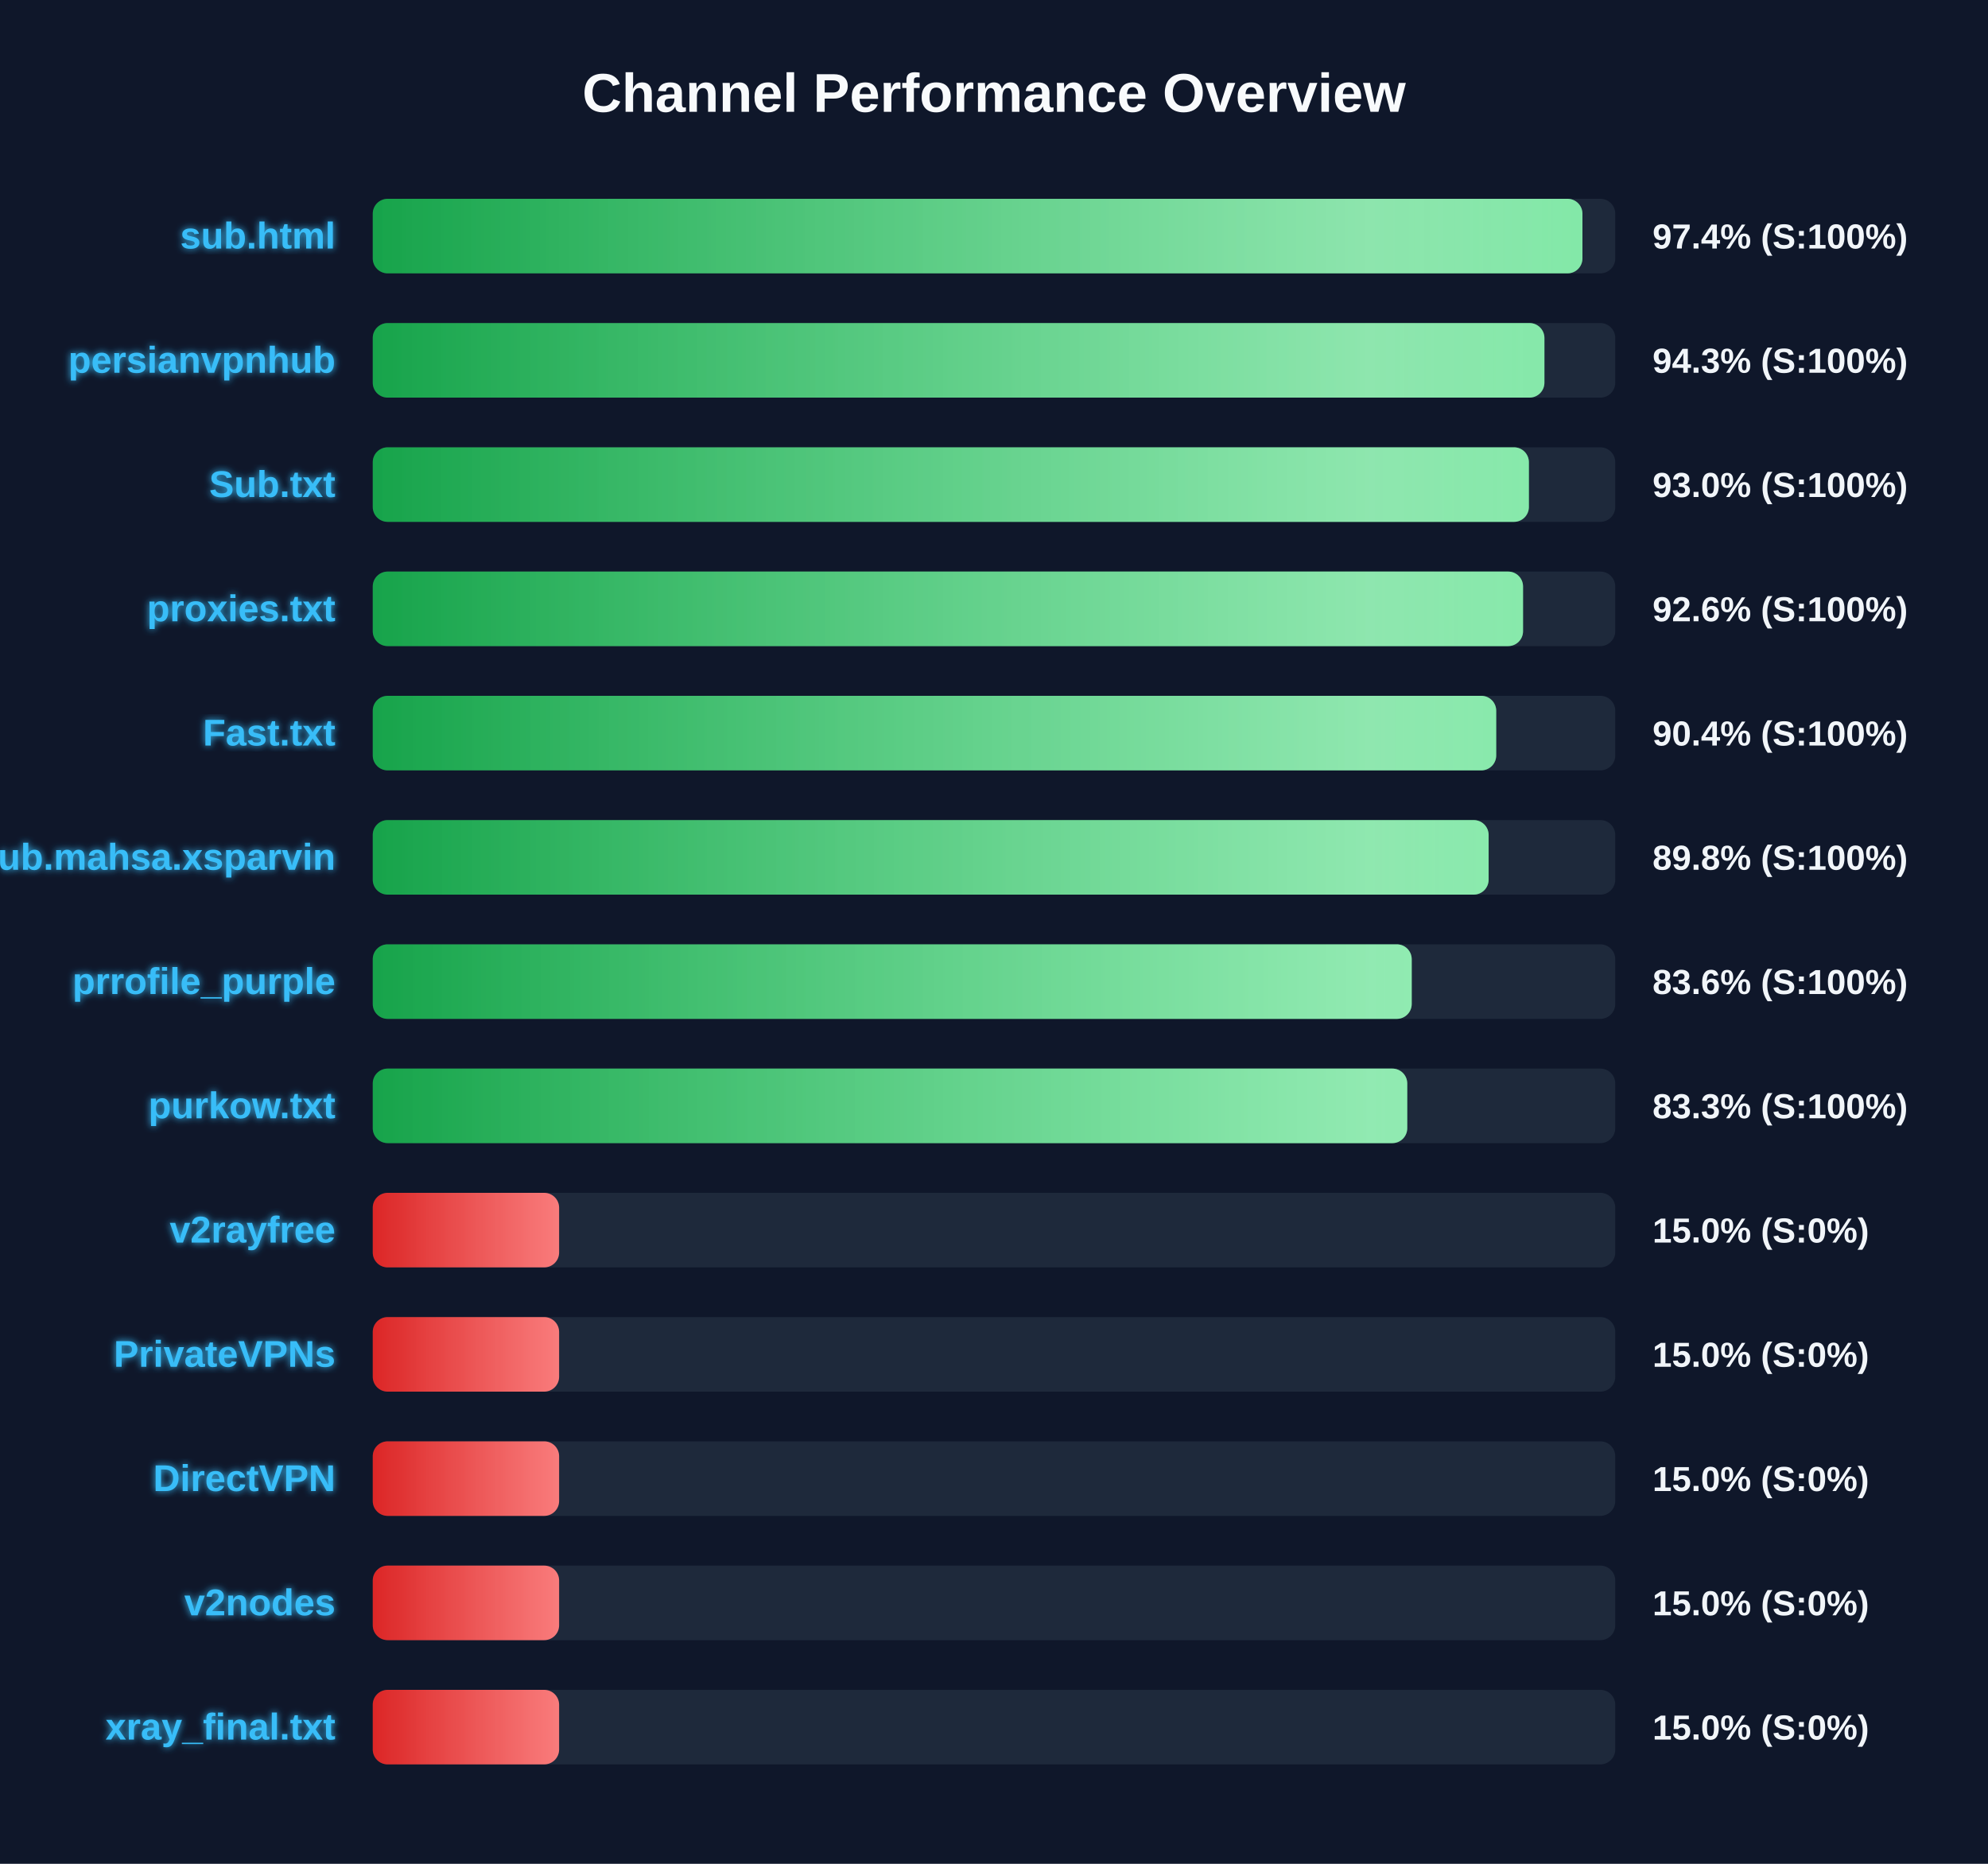
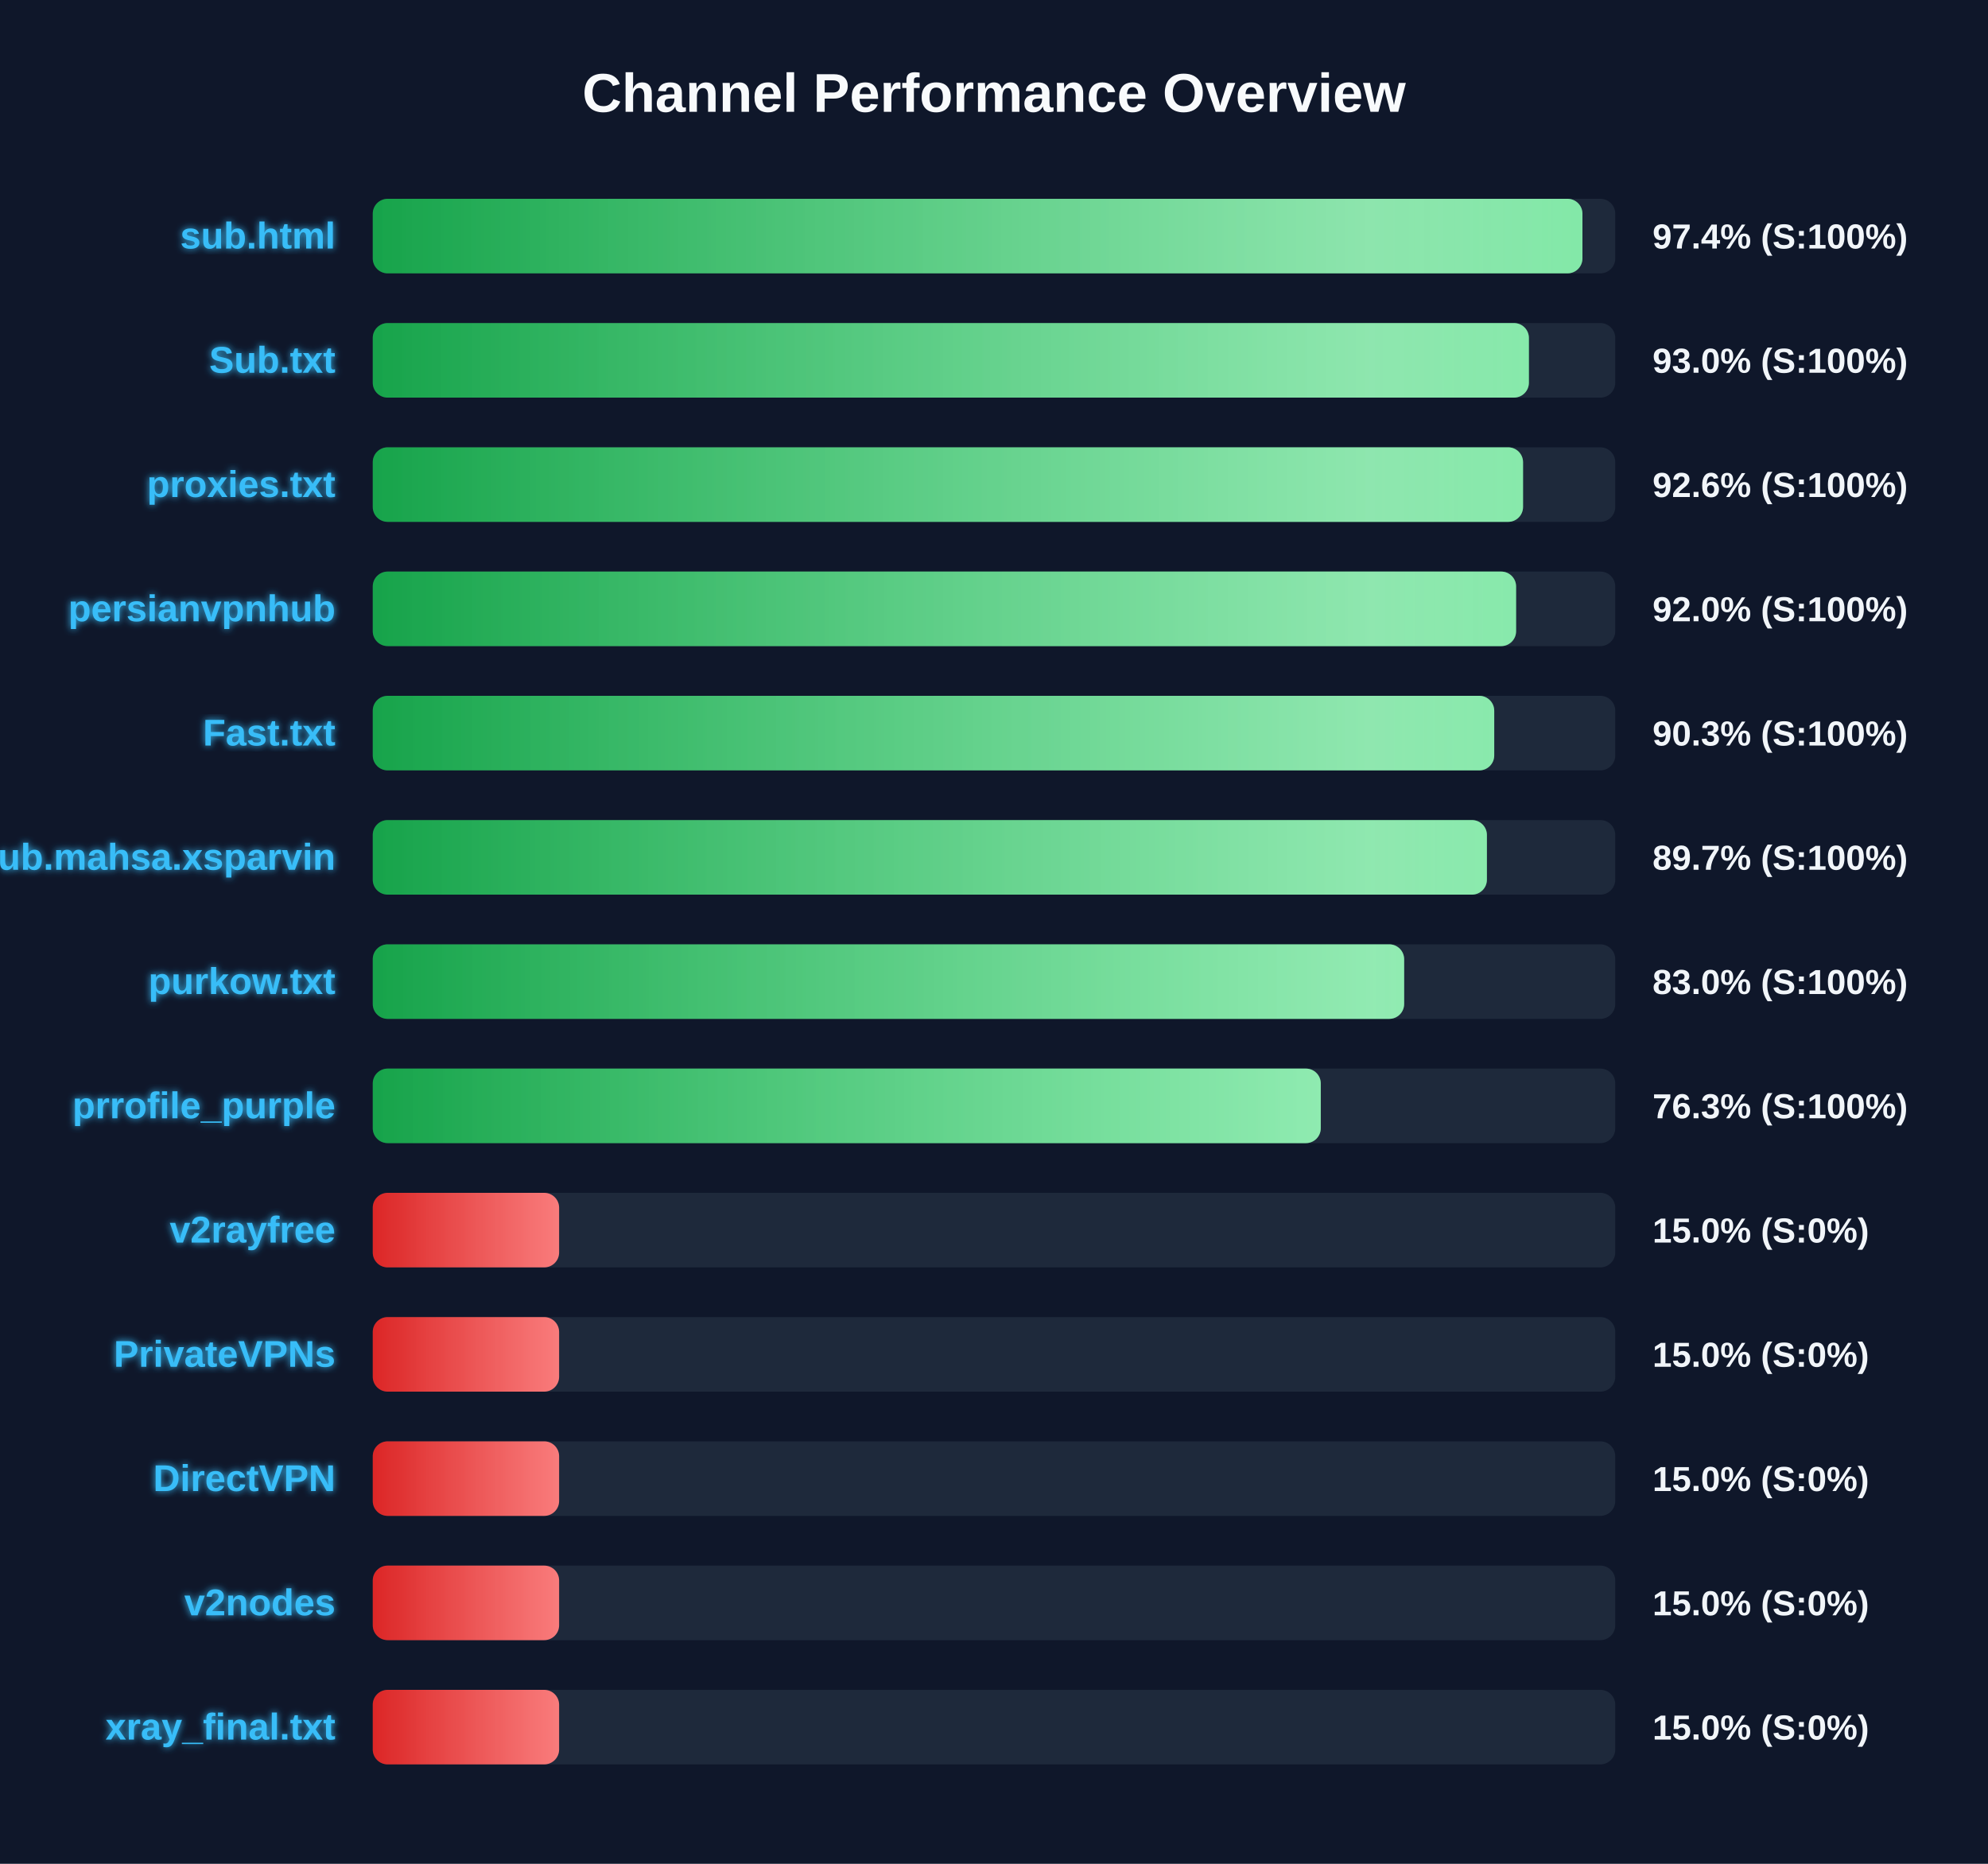
<svg xmlns="http://www.w3.org/2000/svg" width="800" height="750" version="1.1">
  <defs>
    <linearGradient id="grad-green" x1="0%" y1="0%" x2="100%" y2="0%">
      <stop offset="0%" stop-color="#16a34a" />
      <stop offset="100%" stop-color="#4ade80" />
    </linearGradient>
    <linearGradient id="grad-yellow" x1="0%" y1="0%" x2="100%" y2="0%">
      <stop offset="0%" stop-color="#ca8a04" />
      <stop offset="100%" stop-color="#fde047" />
    </linearGradient>
    <linearGradient id="grad-red" x1="0%" y1="0%" x2="100%" y2="0%">
      <stop offset="0%" stop-color="#dc2626" />
      <stop offset="100%" stop-color="#f87171" />
    </linearGradient>
    <linearGradient id="shimmer" x1="0%" y1="0%" x2="100%" y2="0%">
      <stop offset="0%" stop-color="rgba(255,255,255,0)" />
      <stop offset="50%" stop-color="rgba(255,255,255,0.4)" />
      <stop offset="100%" stop-color="rgba(255,255,255,0)" />
    </linearGradient>
    <filter id="glow" x="-20%" y="-20%" width="140%" height="140%">
      <feGaussianBlur stdDeviation="1.5" result="blur" />
      <feComposite in="SourceGraphic" in2="blur" operator="over" />
    </filter>
  </defs>
  <style>
        .bg-rect { fill: #0f172a; }
        .title { font: bold 22px 'Segoe UI', Arial, sans-serif; fill: #f8fafc; }
        .row { font: bold 15px 'Segoe UI', Arial, sans-serif; fill: #38bdf8; filter: url(#glow); }
        .score { font: bold 14px 'Segoe UI', Arial, sans-serif; fill: #f1f5f9; }
        @keyframes shimmer-anim {
            0% { transform: translateX(-100%); }
            100% { transform: translateX(200%); }
        }
        .shimmer-rect {
            animation: shimmer-anim 2.5s infinite linear;
        }
    </style>
  <rect width="100%" height="100%" class="bg-rect" />
  <text x="400" y="45" text-anchor="middle" class="title">Channel Performance Overview</text>
  <rect x="150" y="80" width="500" height="30" fill="#1e293b" rx="6" />
  <clipPath id="clip-0">
    <rect x="150" y="80" width="486.8" height="30" rx="6" />
  </clipPath>
  <rect x="150" y="80" width="486.8" height="30" fill="url(#grad-green)" rx="6" />
  <g clip-path="url(#clip-0)">
    <rect x="150" y="80" width="100%" height="30" fill="url(#shimmer)" class="shimmer-rect" />
  </g>
  <text x="135" y="100" text-anchor="end" class="row">sub.html</text>
  <text x="665" y="100" text-anchor="start" class="score">97.4% (S:100%)</text>
  <rect x="150" y="130" width="500" height="30" fill="#1e293b" rx="6" />
  <clipPath id="clip-1">
-     <rect x="150" y="130" width="471.5" height="30" rx="6" />
+     <rect x="150" y="130" width="465.25" height="30" rx="6" />
  </clipPath>
-   <rect x="150" y="130" width="471.5" height="30" fill="url(#grad-green)" rx="6" />
+   <rect x="150" y="130" width="465.25" height="30" fill="url(#grad-green)" rx="6" />
  <g clip-path="url(#clip-1)">
    <rect x="150" y="130" width="100%" height="30" fill="url(#shimmer)" class="shimmer-rect" />
  </g>
-   <text x="135" y="150" text-anchor="end" class="row">persianvpnhub</text>
-   <text x="665" y="150" text-anchor="start" class="score">94.3% (S:100%)</text>
+   <text x="135" y="150" text-anchor="end" class="row">Sub.txt</text>
+   <text x="665" y="150" text-anchor="start" class="score">93.0% (S:100%)</text>
  <rect x="150" y="180" width="500" height="30" fill="#1e293b" rx="6" />
  <clipPath id="clip-2">
-     <rect x="150" y="180" width="465.25" height="30" rx="6" />
+     <rect x="150" y="180" width="462.9" height="30" rx="6" />
  </clipPath>
-   <rect x="150" y="180" width="465.25" height="30" fill="url(#grad-green)" rx="6" />
+   <rect x="150" y="180" width="462.9" height="30" fill="url(#grad-green)" rx="6" />
  <g clip-path="url(#clip-2)">
    <rect x="150" y="180" width="100%" height="30" fill="url(#shimmer)" class="shimmer-rect" />
  </g>
-   <text x="135" y="200" text-anchor="end" class="row">Sub.txt</text>
-   <text x="665" y="200" text-anchor="start" class="score">93.0% (S:100%)</text>
+   <text x="135" y="200" text-anchor="end" class="row">proxies.txt</text>
+   <text x="665" y="200" text-anchor="start" class="score">92.6% (S:100%)</text>
  <rect x="150" y="230" width="500" height="30" fill="#1e293b" rx="6" />
  <clipPath id="clip-3">
-     <rect x="150" y="230" width="462.9" height="30" rx="6" />
+     <rect x="150" y="230" width="460.1" height="30" rx="6" />
  </clipPath>
-   <rect x="150" y="230" width="462.9" height="30" fill="url(#grad-green)" rx="6" />
+   <rect x="150" y="230" width="460.1" height="30" fill="url(#grad-green)" rx="6" />
  <g clip-path="url(#clip-3)">
    <rect x="150" y="230" width="100%" height="30" fill="url(#shimmer)" class="shimmer-rect" />
  </g>
-   <text x="135" y="250" text-anchor="end" class="row">proxies.txt</text>
-   <text x="665" y="250" text-anchor="start" class="score">92.6% (S:100%)</text>
+   <text x="135" y="250" text-anchor="end" class="row">persianvpnhub</text>
+   <text x="665" y="250" text-anchor="start" class="score">92.0% (S:100%)</text>
  <rect x="150" y="280" width="500" height="30" fill="#1e293b" rx="6" />
  <clipPath id="clip-4">
-     <rect x="150" y="280" width="452.1" height="30" rx="6" />
+     <rect x="150" y="280" width="451.3" height="30" rx="6" />
  </clipPath>
-   <rect x="150" y="280" width="452.1" height="30" fill="url(#grad-green)" rx="6" />
+   <rect x="150" y="280" width="451.3" height="30" fill="url(#grad-green)" rx="6" />
  <g clip-path="url(#clip-4)">
    <rect x="150" y="280" width="100%" height="30" fill="url(#shimmer)" class="shimmer-rect" />
  </g>
  <text x="135" y="300" text-anchor="end" class="row">Fast.txt</text>
-   <text x="665" y="300" text-anchor="start" class="score">90.4% (S:100%)</text>
+   <text x="665" y="300" text-anchor="start" class="score">90.3% (S:100%)</text>
  <rect x="150" y="330" width="500" height="30" fill="#1e293b" rx="6" />
  <clipPath id="clip-5">
-     <rect x="150" y="330" width="449.05" height="30" rx="6" />
+     <rect x="150" y="330" width="448.35" height="30" rx="6" />
  </clipPath>
-   <rect x="150" y="330" width="449.05" height="30" fill="url(#grad-green)" rx="6" />
+   <rect x="150" y="330" width="448.35" height="30" fill="url(#grad-green)" rx="6" />
  <g clip-path="url(#clip-5)">
    <rect x="150" y="330" width="100%" height="30" fill="url(#shimmer)" class="shimmer-rect" />
  </g>
  <text x="135" y="350" text-anchor="end" class="row">Sub.mahsa.xsparvin</text>
-   <text x="665" y="350" text-anchor="start" class="score">89.8% (S:100%)</text>
+   <text x="665" y="350" text-anchor="start" class="score">89.7% (S:100%)</text>
  <rect x="150" y="380" width="500" height="30" fill="#1e293b" rx="6" />
  <clipPath id="clip-6">
-     <rect x="150" y="380" width="418.1" height="30" rx="6" />
+     <rect x="150" y="380" width="415.05" height="30" rx="6" />
  </clipPath>
-   <rect x="150" y="380" width="418.1" height="30" fill="url(#grad-green)" rx="6" />
+   <rect x="150" y="380" width="415.05" height="30" fill="url(#grad-green)" rx="6" />
  <g clip-path="url(#clip-6)">
    <rect x="150" y="380" width="100%" height="30" fill="url(#shimmer)" class="shimmer-rect" />
  </g>
-   <text x="135" y="400" text-anchor="end" class="row">prrofile_purple</text>
-   <text x="665" y="400" text-anchor="start" class="score">83.6% (S:100%)</text>
+   <text x="135" y="400" text-anchor="end" class="row">purkow.txt</text>
+   <text x="665" y="400" text-anchor="start" class="score">83.0% (S:100%)</text>
  <rect x="150" y="430" width="500" height="30" fill="#1e293b" rx="6" />
  <clipPath id="clip-7">
-     <rect x="150" y="430" width="416.3" height="30" rx="6" />
+     <rect x="150" y="430" width="381.5" height="30" rx="6" />
  </clipPath>
-   <rect x="150" y="430" width="416.3" height="30" fill="url(#grad-green)" rx="6" />
+   <rect x="150" y="430" width="381.5" height="30" fill="url(#grad-green)" rx="6" />
  <g clip-path="url(#clip-7)">
    <rect x="150" y="430" width="100%" height="30" fill="url(#shimmer)" class="shimmer-rect" />
  </g>
-   <text x="135" y="450" text-anchor="end" class="row">purkow.txt</text>
-   <text x="665" y="450" text-anchor="start" class="score">83.3% (S:100%)</text>
+   <text x="135" y="450" text-anchor="end" class="row">prrofile_purple</text>
+   <text x="665" y="450" text-anchor="start" class="score">76.3% (S:100%)</text>
  <rect x="150" y="480" width="500" height="30" fill="#1e293b" rx="6" />
  <clipPath id="clip-8">
    <rect x="150" y="480" width="75.0" height="30" rx="6" />
  </clipPath>
  <rect x="150" y="480" width="75.0" height="30" fill="url(#grad-red)" rx="6" />
  <g clip-path="url(#clip-8)">
    <rect x="150" y="480" width="100%" height="30" fill="url(#shimmer)" class="shimmer-rect" />
  </g>
  <text x="135" y="500" text-anchor="end" class="row">v2rayfree</text>
  <text x="665" y="500" text-anchor="start" class="score">15.0% (S:0%)</text>
  <rect x="150" y="530" width="500" height="30" fill="#1e293b" rx="6" />
  <clipPath id="clip-9">
    <rect x="150" y="530" width="75.0" height="30" rx="6" />
  </clipPath>
  <rect x="150" y="530" width="75.0" height="30" fill="url(#grad-red)" rx="6" />
  <g clip-path="url(#clip-9)">
    <rect x="150" y="530" width="100%" height="30" fill="url(#shimmer)" class="shimmer-rect" />
  </g>
  <text x="135" y="550" text-anchor="end" class="row">PrivateVPNs</text>
  <text x="665" y="550" text-anchor="start" class="score">15.0% (S:0%)</text>
  <rect x="150" y="580" width="500" height="30" fill="#1e293b" rx="6" />
  <clipPath id="clip-10">
    <rect x="150" y="580" width="75.0" height="30" rx="6" />
  </clipPath>
  <rect x="150" y="580" width="75.0" height="30" fill="url(#grad-red)" rx="6" />
  <g clip-path="url(#clip-10)">
    <rect x="150" y="580" width="100%" height="30" fill="url(#shimmer)" class="shimmer-rect" />
  </g>
  <text x="135" y="600" text-anchor="end" class="row">DirectVPN</text>
  <text x="665" y="600" text-anchor="start" class="score">15.0% (S:0%)</text>
  <rect x="150" y="630" width="500" height="30" fill="#1e293b" rx="6" />
  <clipPath id="clip-11">
    <rect x="150" y="630" width="75.0" height="30" rx="6" />
  </clipPath>
  <rect x="150" y="630" width="75.0" height="30" fill="url(#grad-red)" rx="6" />
  <g clip-path="url(#clip-11)">
    <rect x="150" y="630" width="100%" height="30" fill="url(#shimmer)" class="shimmer-rect" />
  </g>
  <text x="135" y="650" text-anchor="end" class="row">v2nodes</text>
  <text x="665" y="650" text-anchor="start" class="score">15.0% (S:0%)</text>
  <rect x="150" y="680" width="500" height="30" fill="#1e293b" rx="6" />
  <clipPath id="clip-12">
    <rect x="150" y="680" width="75.0" height="30" rx="6" />
  </clipPath>
  <rect x="150" y="680" width="75.0" height="30" fill="url(#grad-red)" rx="6" />
  <g clip-path="url(#clip-12)">
    <rect x="150" y="680" width="100%" height="30" fill="url(#shimmer)" class="shimmer-rect" />
  </g>
  <text x="135" y="700" text-anchor="end" class="row">xray_final.txt</text>
  <text x="665" y="700" text-anchor="start" class="score">15.0% (S:0%)</text>
</svg>
